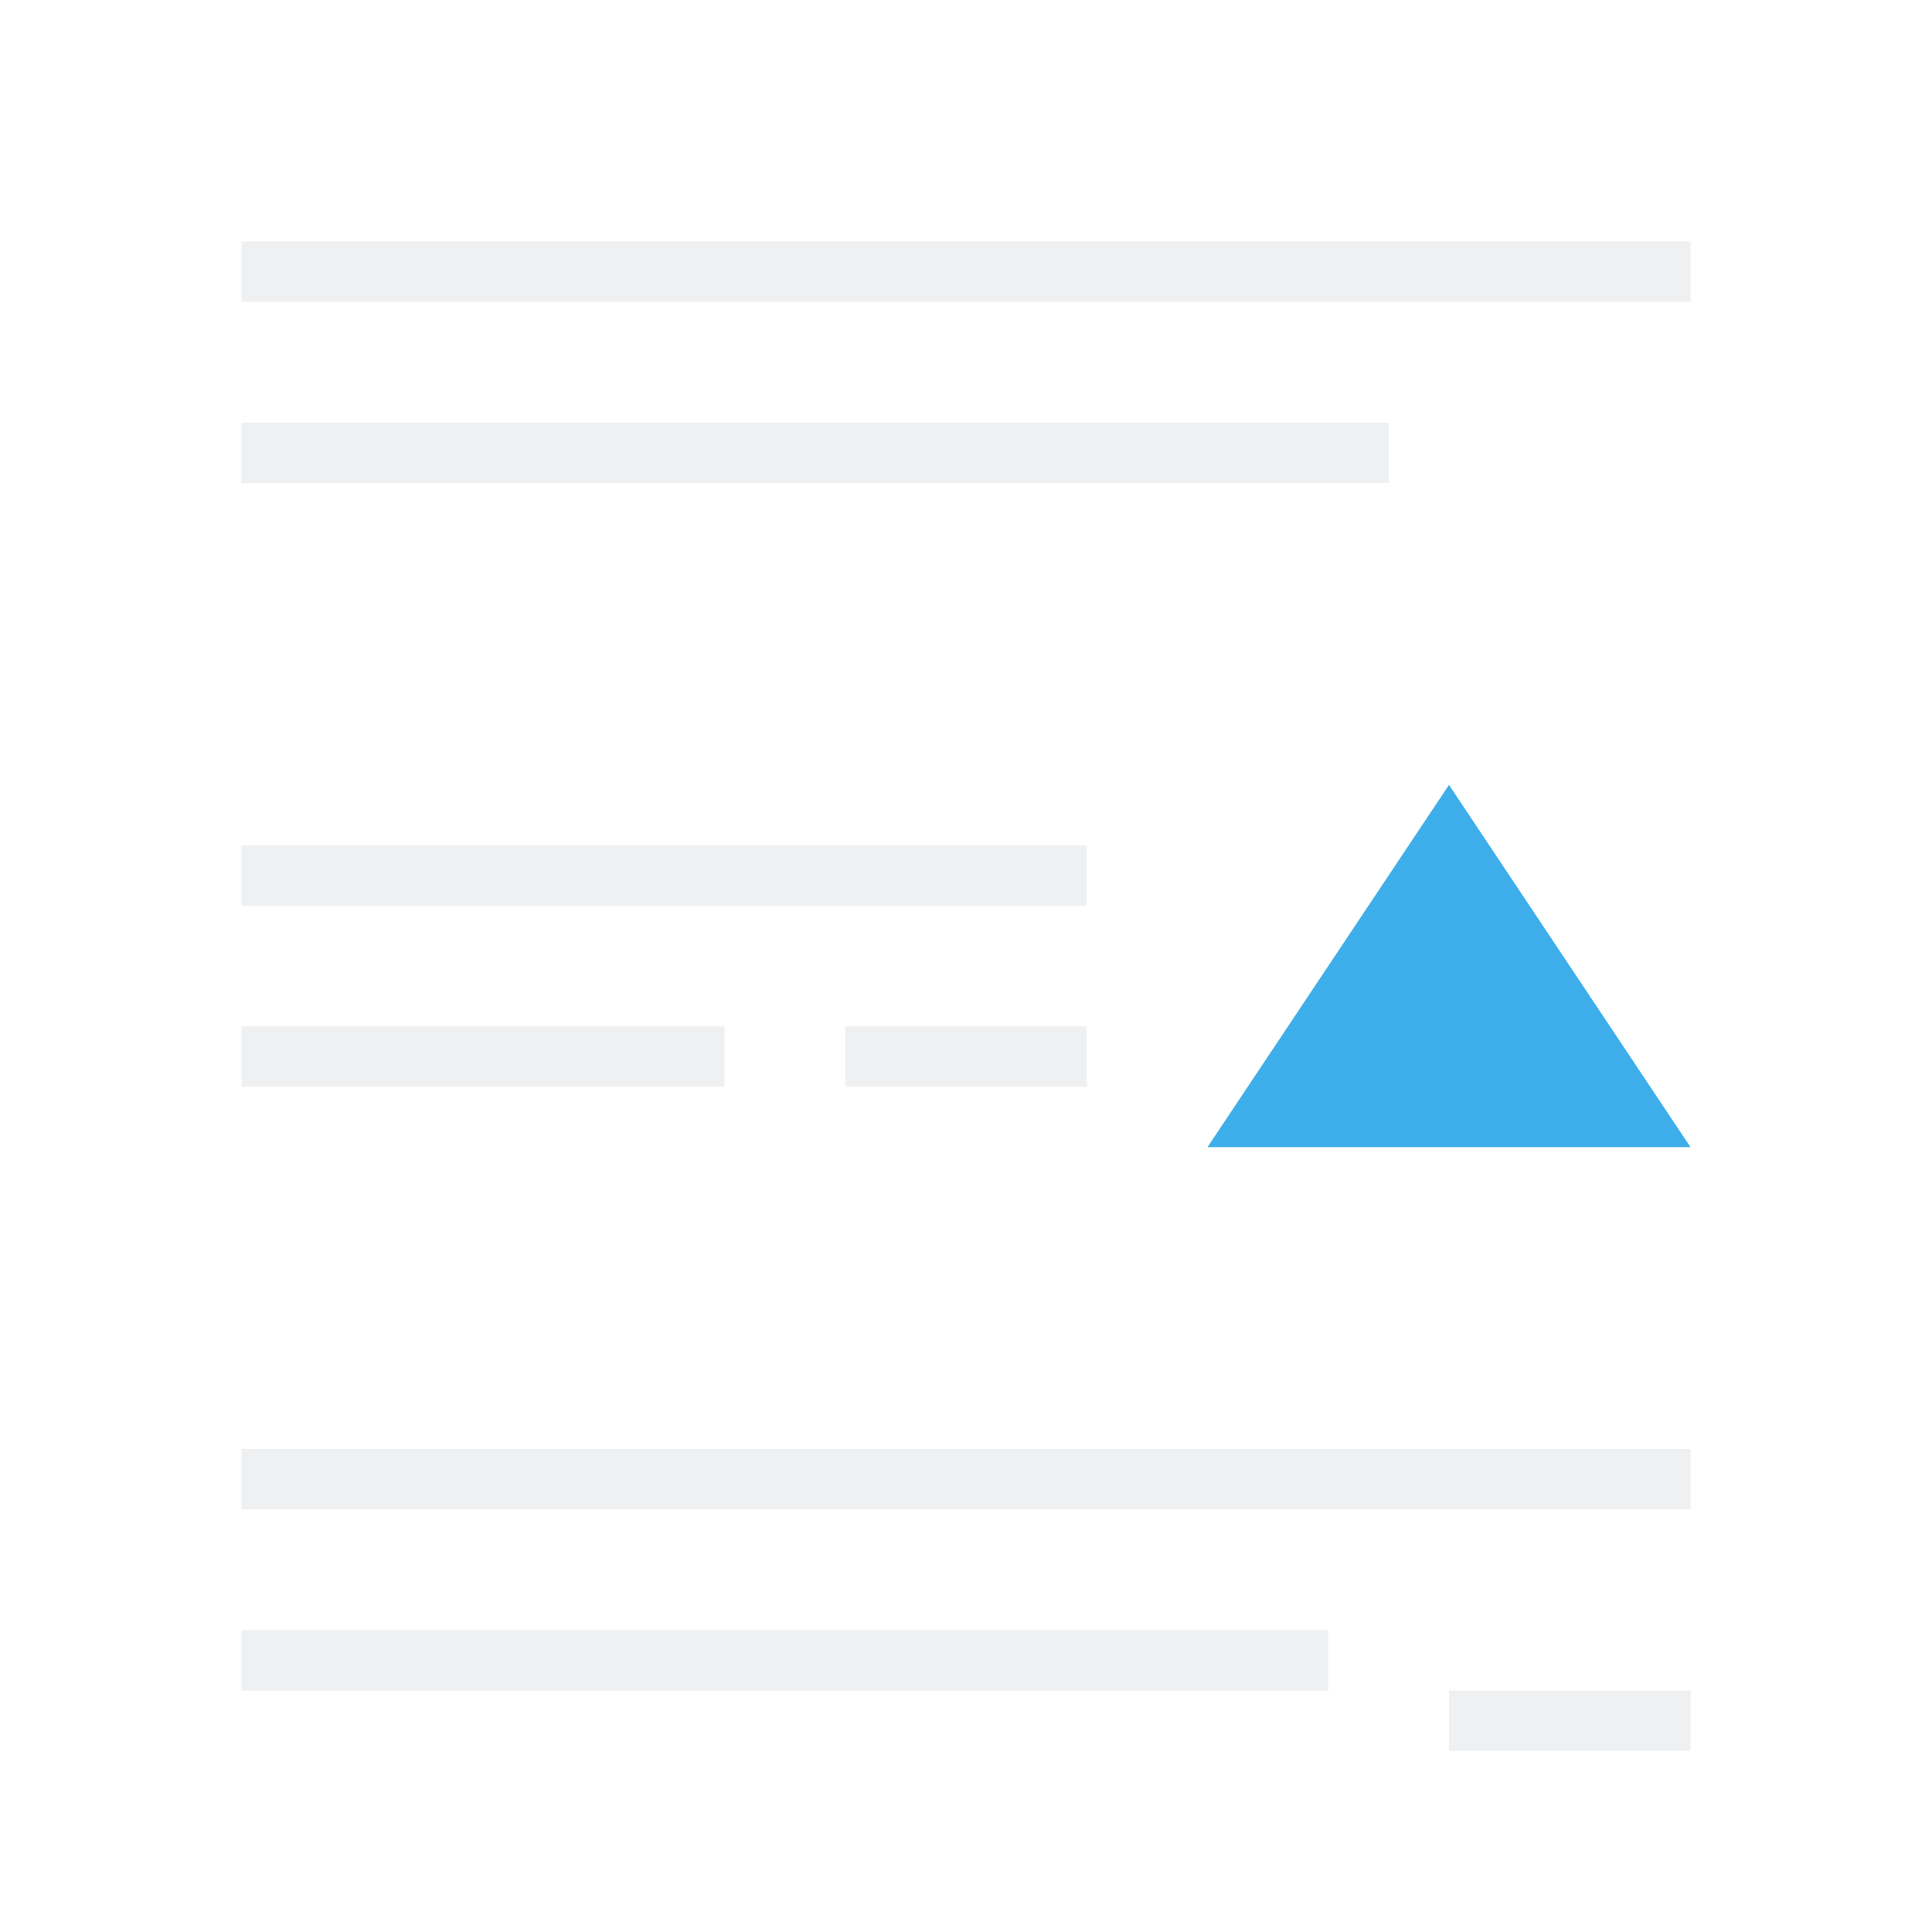
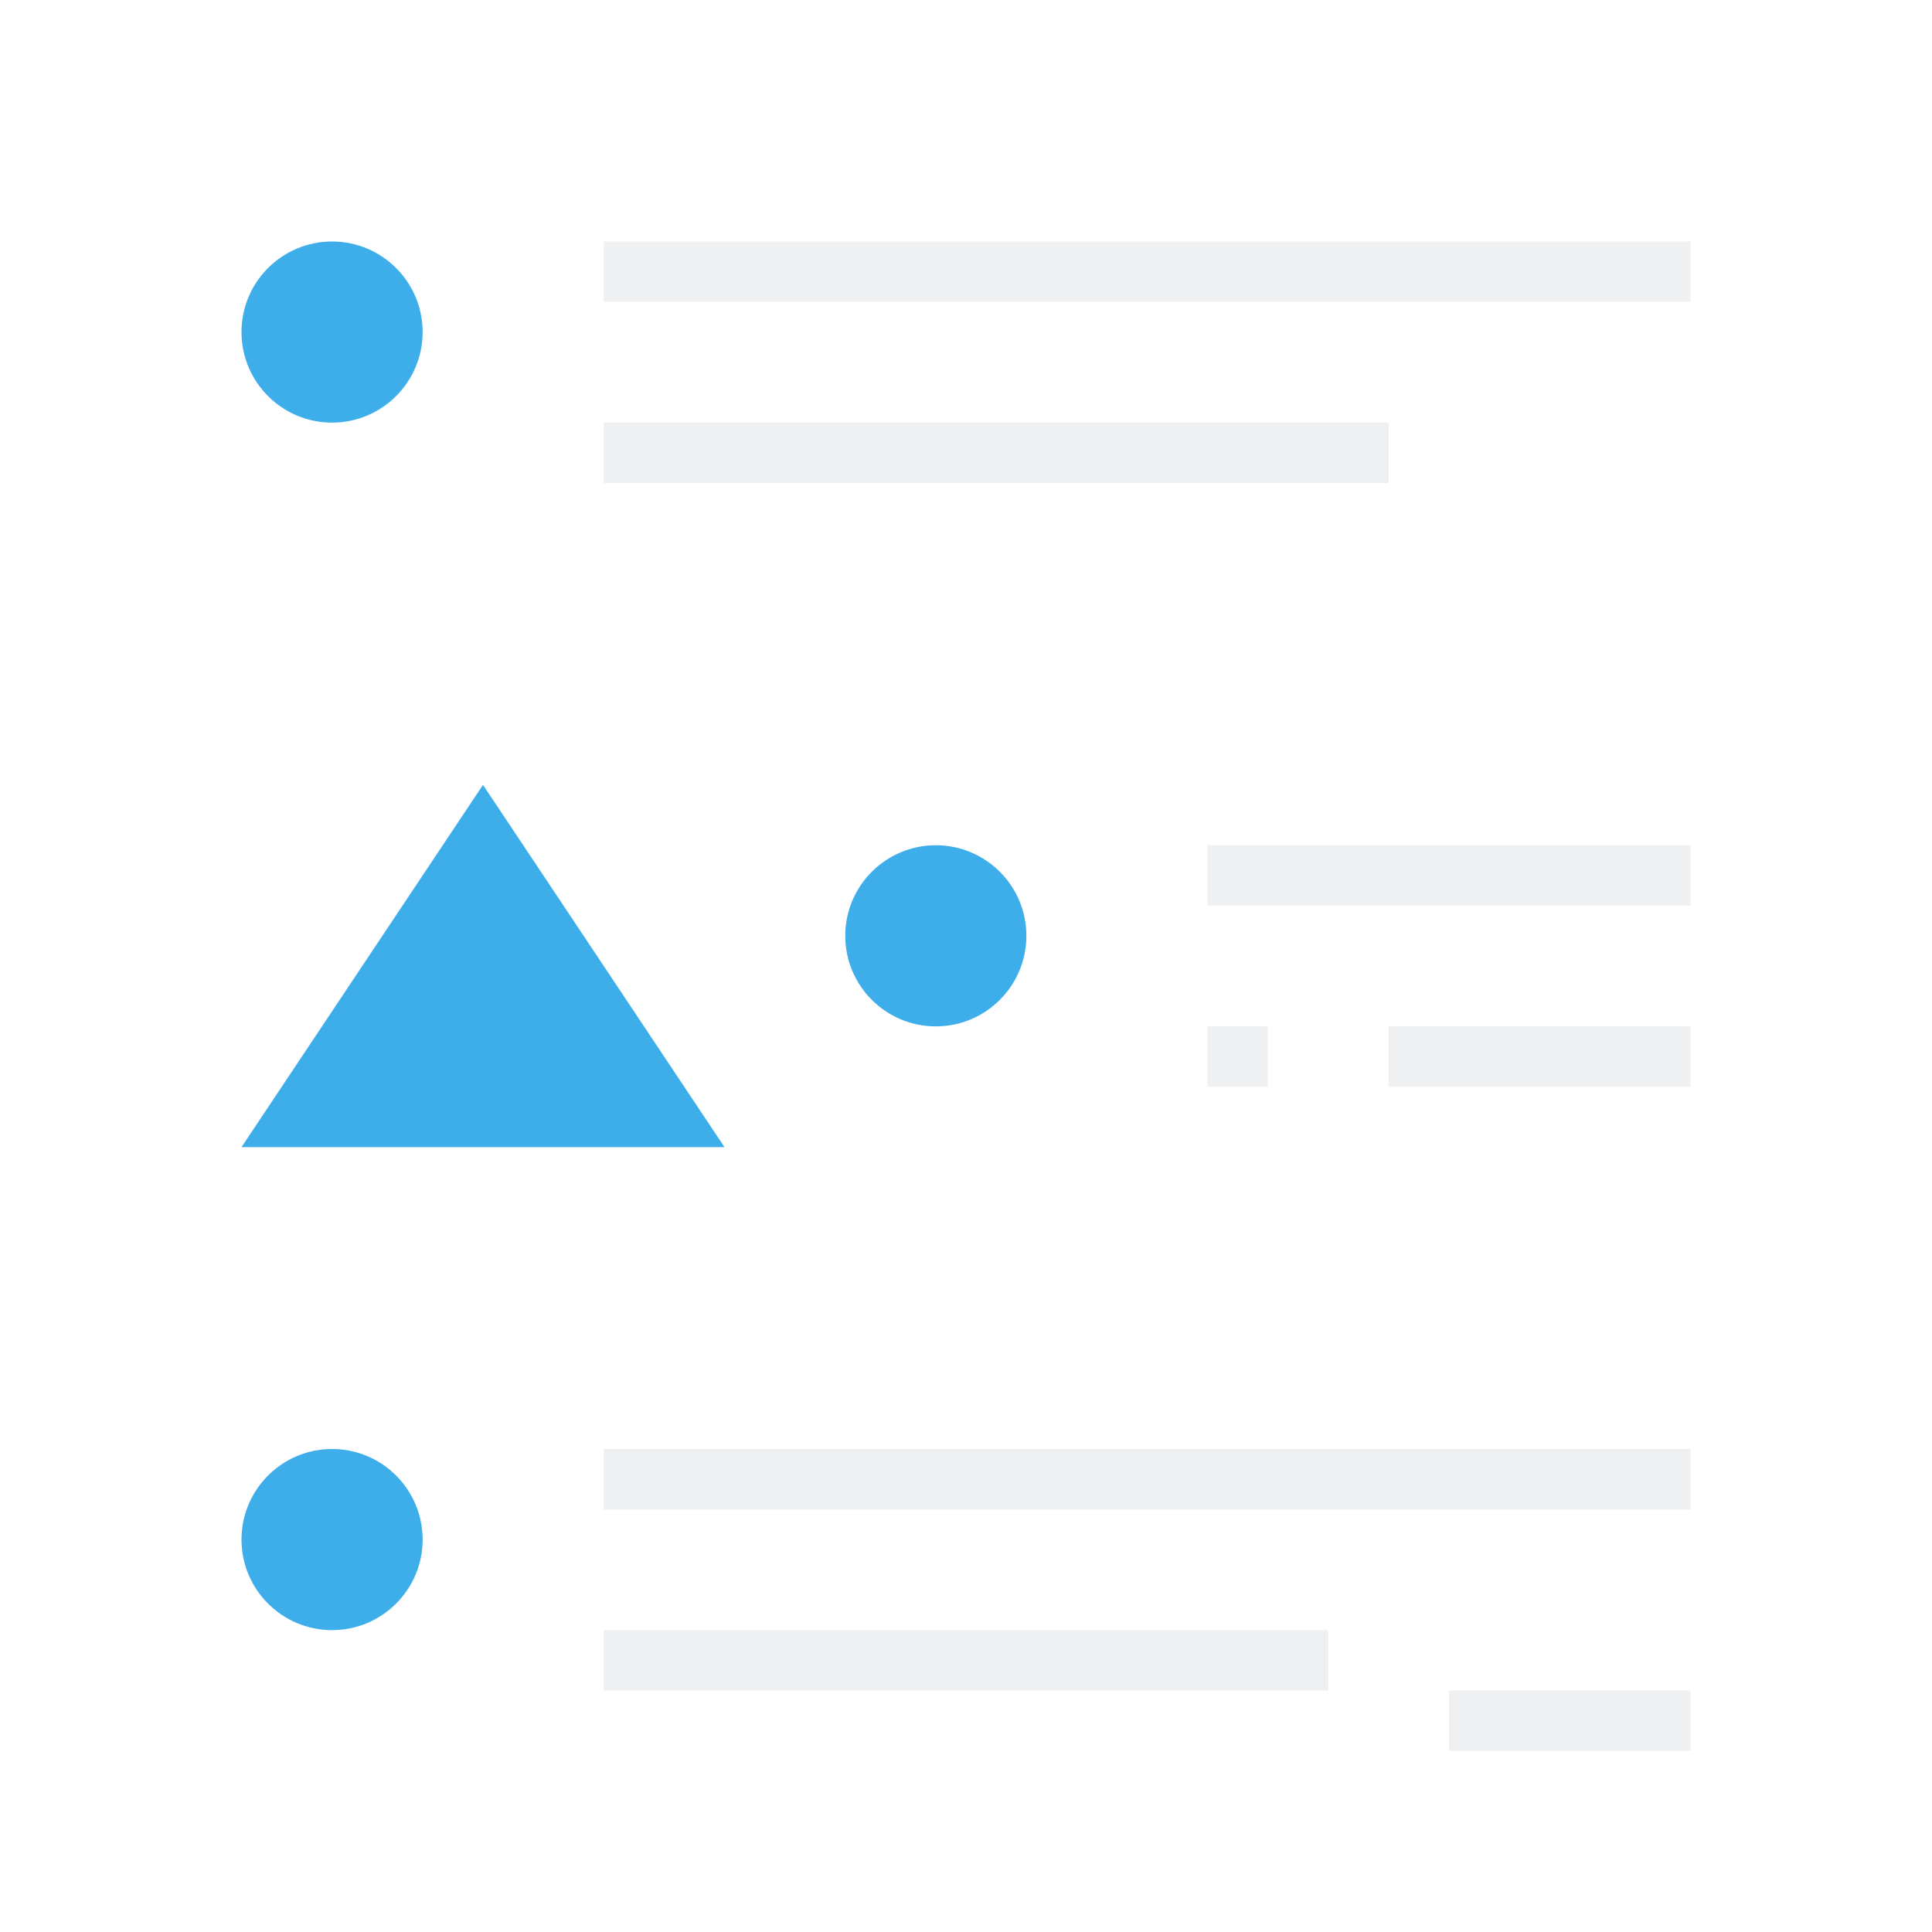
<svg xmlns="http://www.w3.org/2000/svg" viewBox="0 0 32 32">
-   <path d="m24 13-4 6h8z" fill="#3daee9" />
-   <path d="m4 4v1h24v-1zm0 3v1h19v-1zm0 7v1h14v-1zm0 3v1h8v-1zm10 0v1h4v-1zm-10 7v1h24v-1zm0 3v1h18v-1zm20 1v1h4v-1z" fill="#eff0f1" />
+   <path d="m10 4v1h18v-1zm0 3v1h13v-1zm10 7v1h8v-1zm0 3v1h1v-1zm3 0v1h5v-1zm-13 7v1h18v-1zm0 3v1h12v-1zm14 1v1h4v-1z" fill="#eff0f1" />
+   <g fill="#3daee9">
+     <path d="m5.5 4c-.828 0-1.5.672-1.5 1.5s.672 1.5 1.5 1.5 1.5-.672 1.5-1.5-.672-1.5-1.5-1.5zm10 10c-.828 0-1.5.672-1.5 1.5s.672 1.5 1.5 1.5 1.5-.672 1.5-1.5-.672-1.5-1.5-1.5zm-10 10c-.828 0-1.5.672-1.5 1.5s.672 1.5 1.5 1.5 1.5-.672 1.5-1.5-.672-1.5-1.5-1.5z" />
+     <path d="m8 13-4 6h8z" />
+   </g>
</svg>
